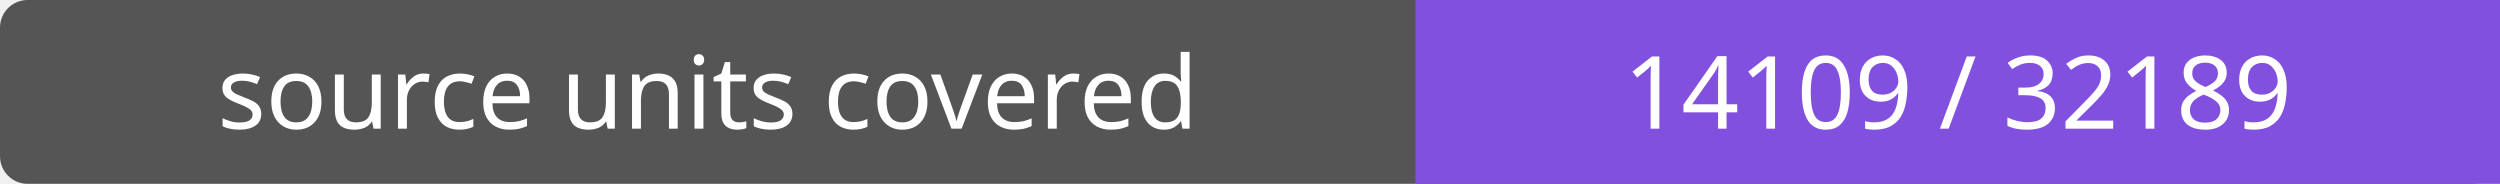
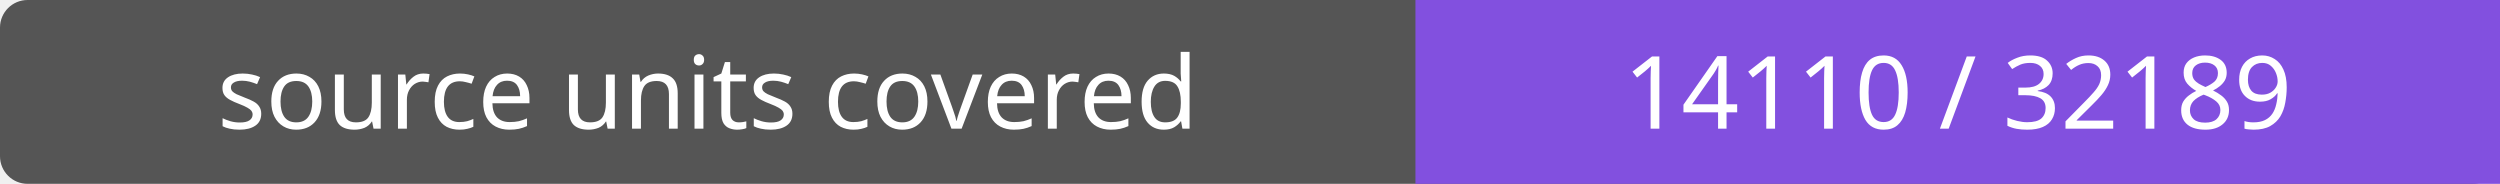
- <svg xmlns="http://www.w3.org/2000/svg" width="272" height="20" role="img" aria-label="source units covered: 14109 / 32189">
+ <svg xmlns="http://www.w3.org/2000/svg" width="272" height="20" role="img" aria-label="source units covered: 14110 / 32189">
  <rect width="272" height="20" rx="3" fill="#555" />
  <path fill="#8250df" d="M154 0h118v20H154z" />
  <g fill="#fff" text-anchor="middle" font-family="Verdana,sans-serif" font-size="11">
    <text x="77.0" y="14">source units covered</text>
-     <text x="213.0" y="14">14109 / 32189</text>
+     <text x="213.0" y="14">14110 / 32189</text>
  </g>
</svg>
